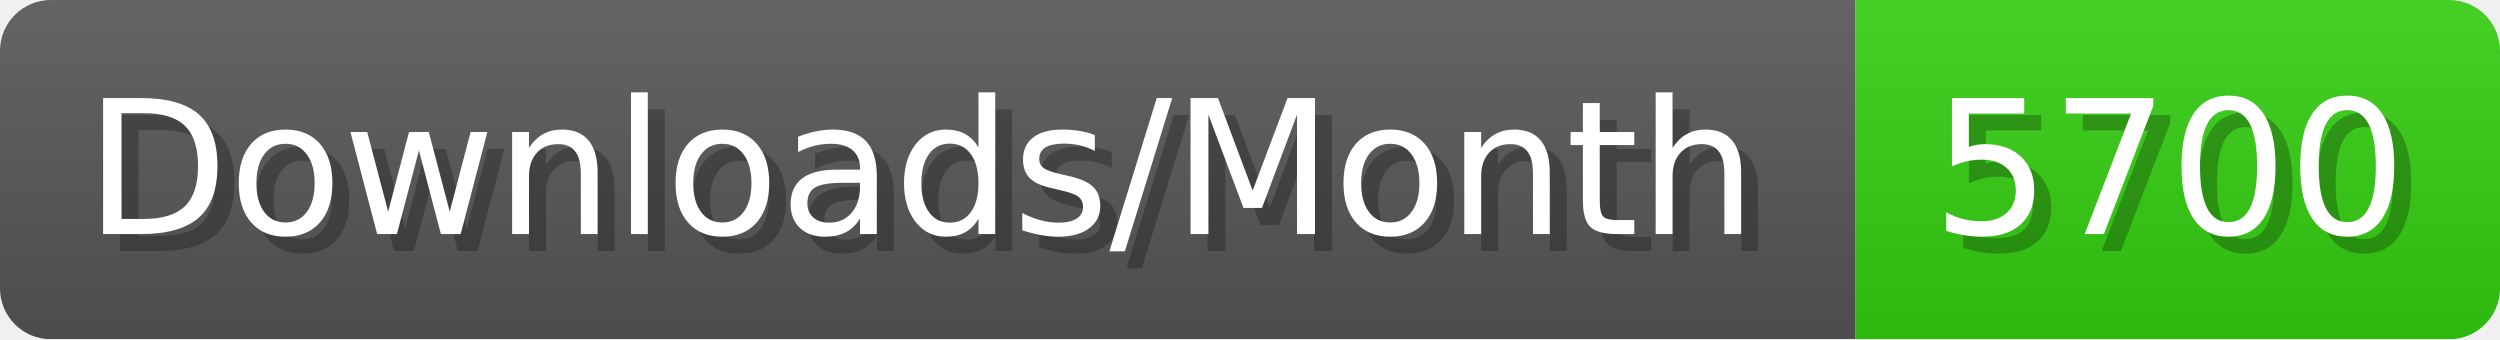
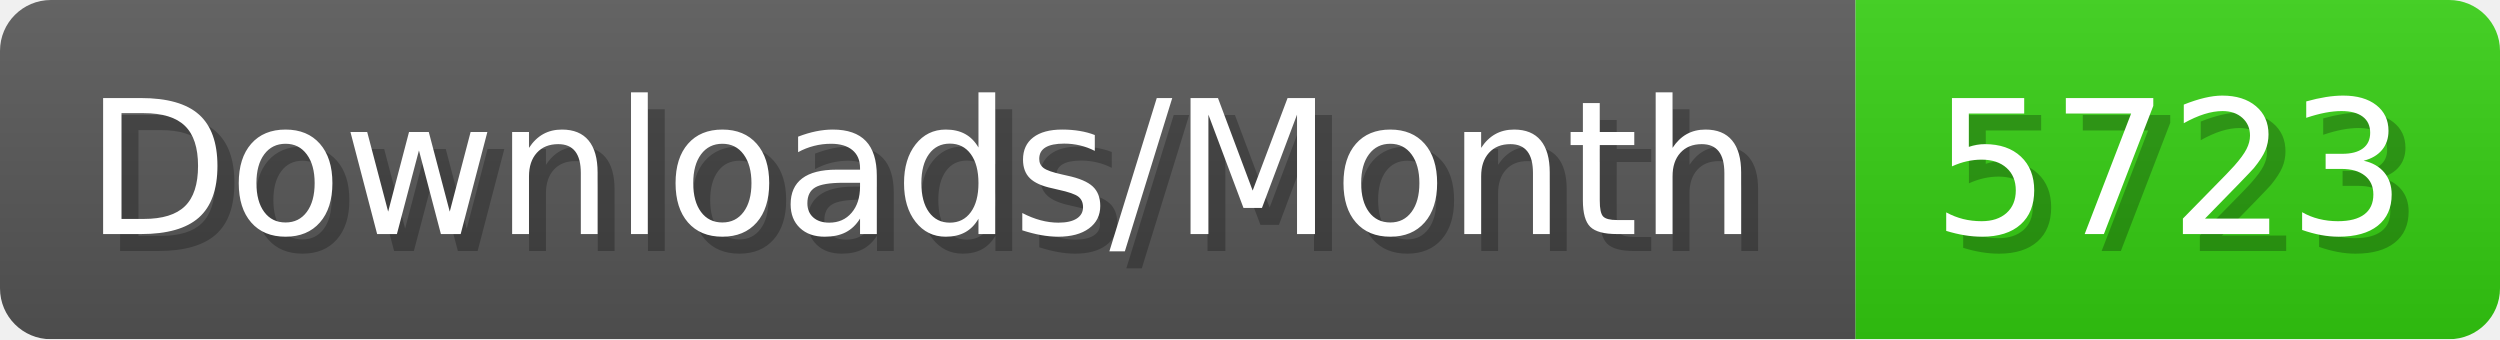
- <svg xmlns="http://www.w3.org/2000/svg" width="147.4" height="20" viewBox="0 0 1474 200" role="img" aria-label="Downloads/Month: 5700">
+ <svg xmlns="http://www.w3.org/2000/svg" width="147.4" height="20" viewBox="0 0 1474 200" role="img" aria-label="Downloads/Month: 5723">
  <linearGradient id="YlXUI" x2="0" y2="100%">
    <stop offset="0" stop-opacity=".1" stop-color="#EEE" />
    <stop offset="1" stop-opacity=".1" />
  </linearGradient>
  <mask id="JHhop">
    <rect width="1474" height="200" rx="30" fill="#FFF" />
  </mask>
  <g mask="url(#JHhop)">
    <rect width="1094" height="200" fill="#555" />
    <rect width="380" height="200" fill="#3C1" x="1094" />
    <rect width="1474" height="200" fill="url(#YlXUI)" />
  </g>
  <g aria-hidden="true" fill="#fff" text-anchor="start" font-family="Verdana,DejaVu Sans,sans-serif" font-size="110">
    <text x="60" y="148" textLength="994" fill="#000" opacity="0.25">Downloads/Month</text>
    <text x="50" y="138" textLength="994">Downloads/Month</text>
-     <text x="1149" y="148" textLength="280" fill="#000" opacity="0.25">5700</text>
-     <text x="1139" y="138" textLength="280">5700</text>
+     <text x="1149" y="148" textLength="280" fill="#000" opacity="0.25">5723</text>
+     <text x="1139" y="138" textLength="280">5723</text>
  </g>
</svg>
